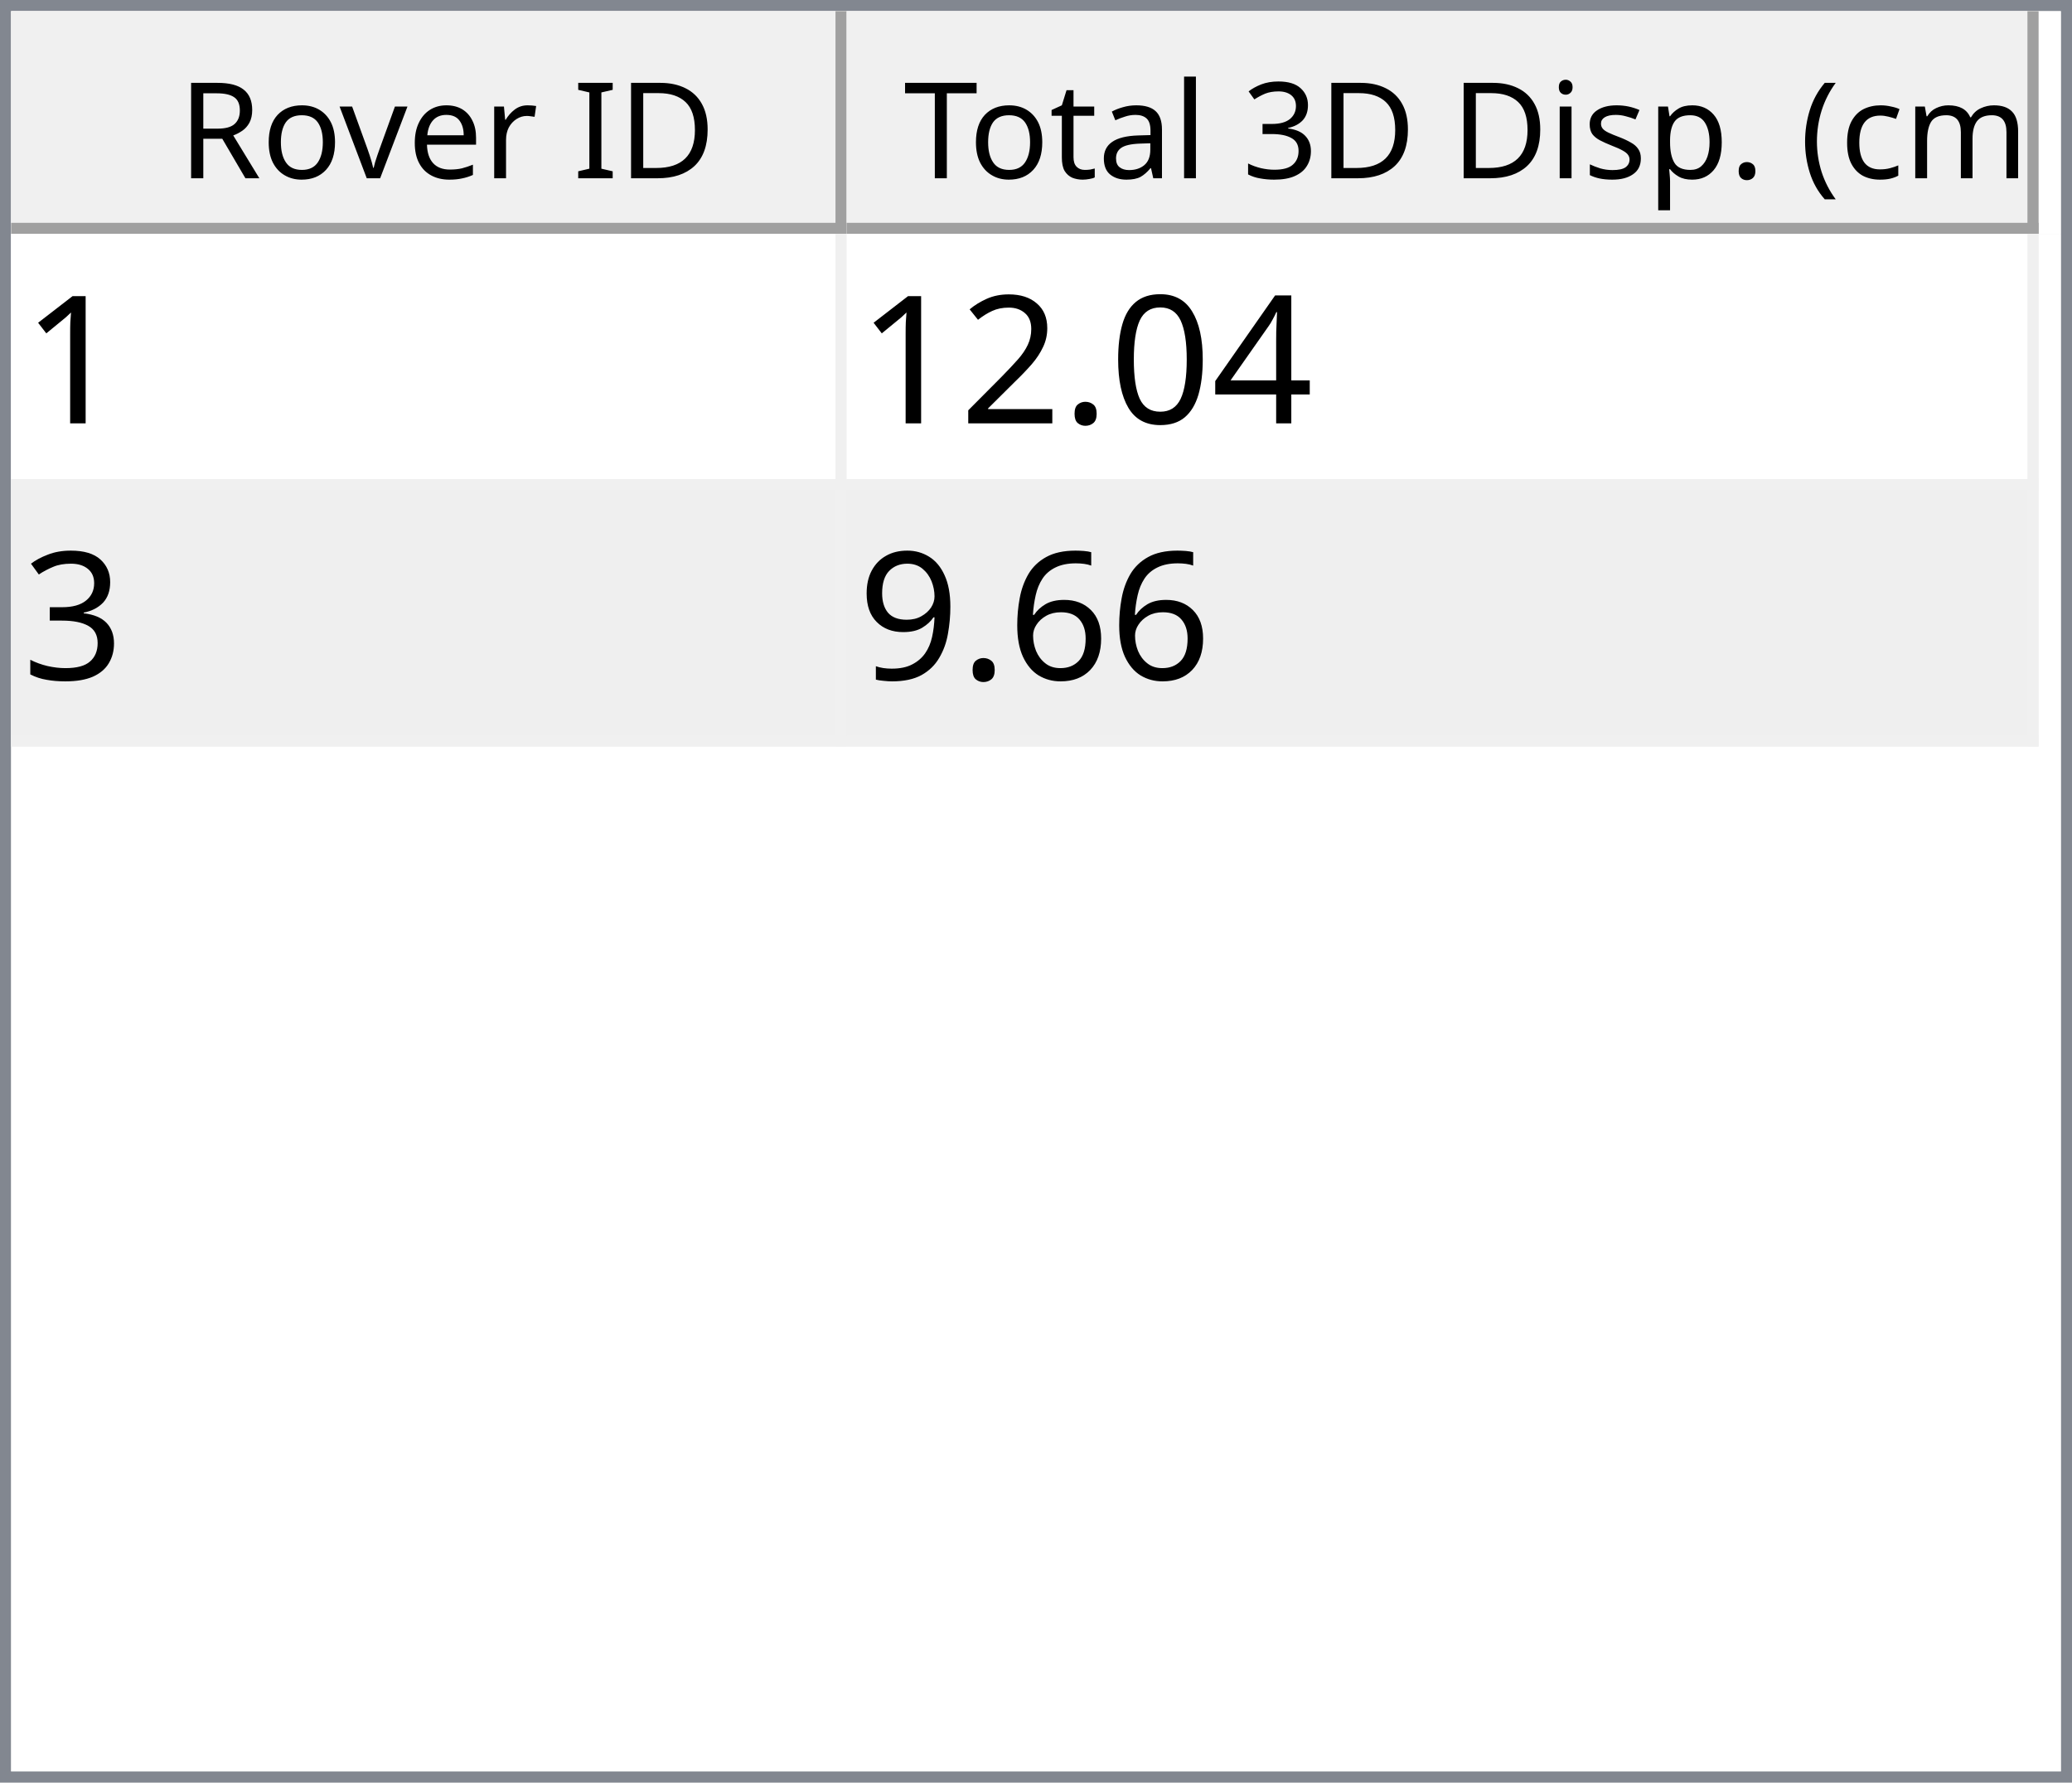
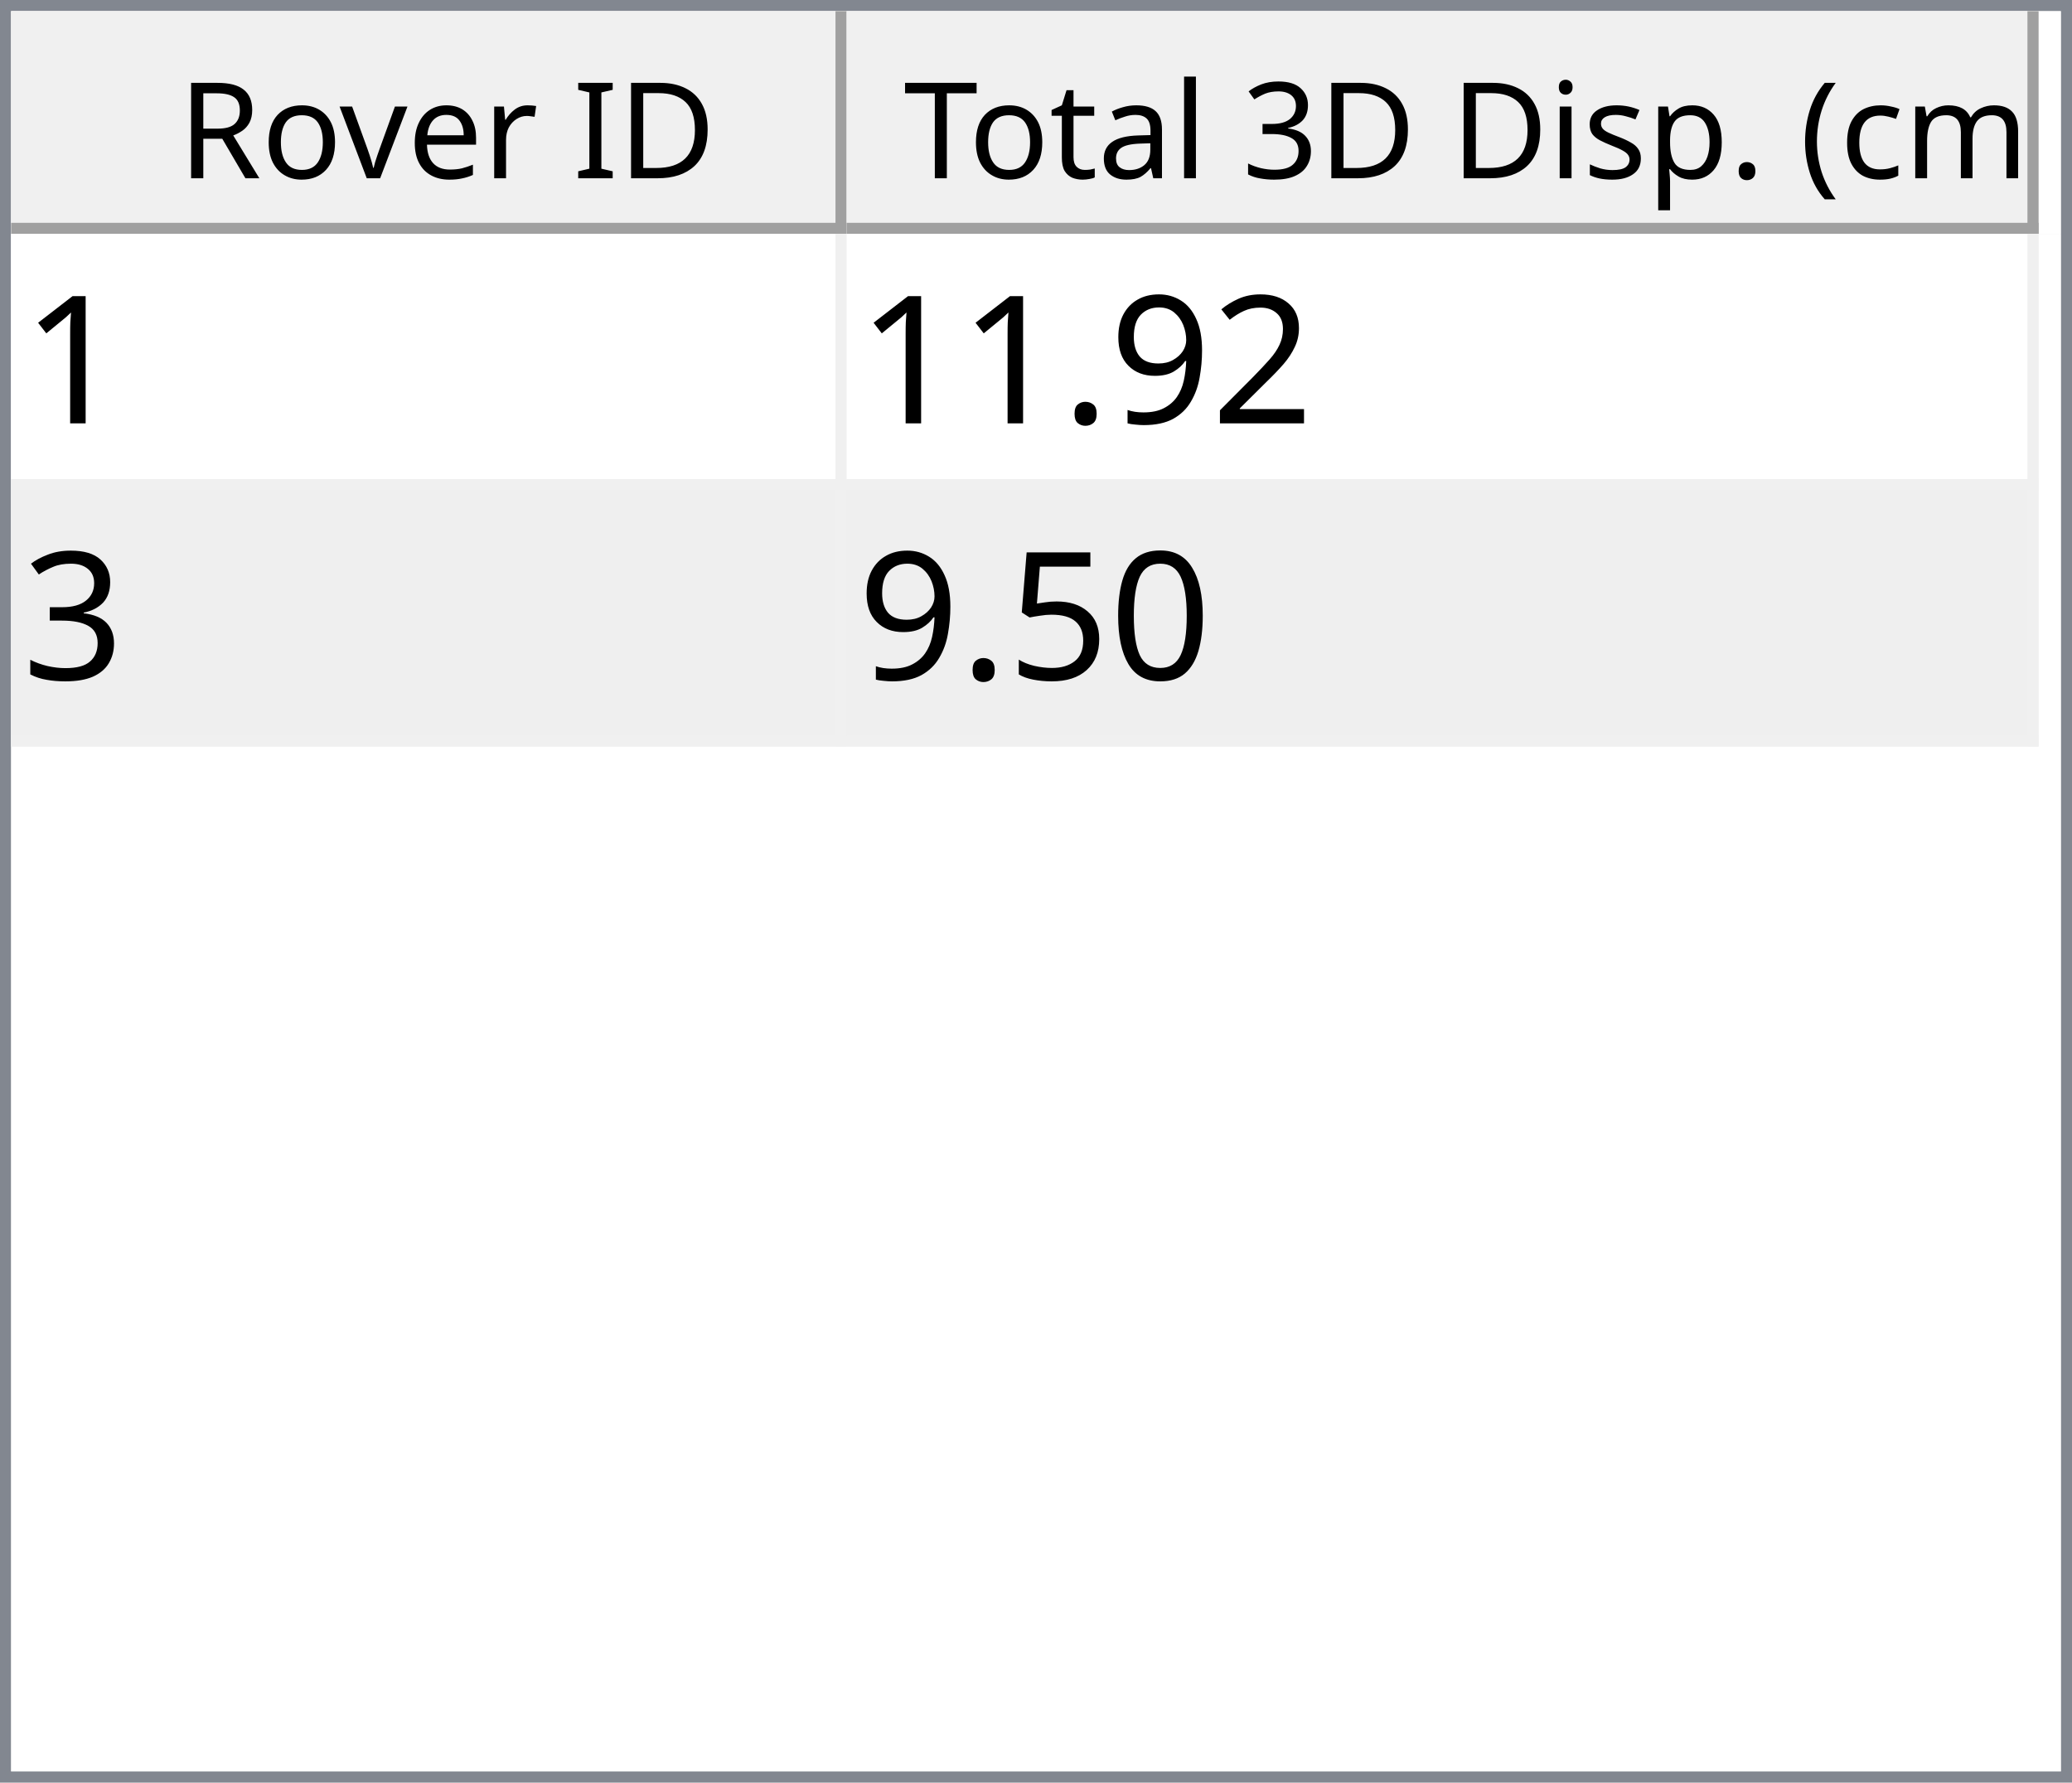
<svg xmlns="http://www.w3.org/2000/svg" style="fill-opacity:1; color-rendering:auto; color-interpolation:auto; text-rendering:auto; stroke:black; stroke-linecap:square; stroke-miterlimit:10; shape-rendering:auto; stroke-opacity:1; fill:black; stroke-dasharray:none; font-weight:normal; stroke-width:1; font-family:'Dialog'; font-style:normal; stroke-linejoin:miter; font-size:12px; stroke-dashoffset:0; image-rendering:auto;" width="186" height="160">
  <defs id="genericDefs" />
  <g>
    <defs id="defs1">
      <clipPath clipPathUnits="userSpaceOnUse" id="clipPath1">
        <path d="M0 0 L186 0 L186 160 L0 160 L0 0 Z" />
      </clipPath>
      <clipPath clipPathUnits="userSpaceOnUse" id="clipPath2">
        <path d="M0 0 L0 160 L186 160 L186 0 Z" />
      </clipPath>
      <clipPath clipPathUnits="userSpaceOnUse" id="clipPath3">
        <path d="M0 0 L0 20 L184 20 L184 0 Z" />
      </clipPath>
      <clipPath clipPathUnits="userSpaceOnUse" id="clipPath4">
        <path d="M0 0 L0 20 L75 20 L75 0 Z" />
      </clipPath>
      <clipPath clipPathUnits="userSpaceOnUse" id="clipPath5">
        <path d="M1 1 L1 19 L74 19 L74 1 Z" />
      </clipPath>
      <clipPath clipPathUnits="userSpaceOnUse" id="clipPath6">
        <path d="M0 0 L0 18 L73 18 L73 0 Z" />
      </clipPath>
      <clipPath clipPathUnits="userSpaceOnUse" id="clipPath7">
        <path d="M-0.5 -0.5 L-0.5 19.5 L74.5 19.5 L74.5 -0.5 Z" />
      </clipPath>
      <clipPath clipPathUnits="userSpaceOnUse" id="clipPath8">
        <path d="M0 0 L0 20 L107 20 L107 0 Z" />
      </clipPath>
      <clipPath clipPathUnits="userSpaceOnUse" id="clipPath9">
        <path d="M1 1 L1 19 L106 19 L106 1 Z" />
      </clipPath>
      <clipPath clipPathUnits="userSpaceOnUse" id="clipPath10">
        <path d="M0 0 L0 18 L105 18 L105 0 Z" />
      </clipPath>
      <clipPath clipPathUnits="userSpaceOnUse" id="clipPath11">
        <path d="M-0.5 -0.5 L-0.5 19.5 L106.5 19.5 L106.5 -0.5 Z" />
      </clipPath>
      <clipPath clipPathUnits="userSpaceOnUse" id="clipPath12">
        <path d="M0 0 L0 138 L184 138 L184 0 Z" />
      </clipPath>
      <clipPath clipPathUnits="userSpaceOnUse" id="clipPath13">
        <path d="M0 0 L0 46 L182 46 L182 0 Z" />
      </clipPath>
      <clipPath clipPathUnits="userSpaceOnUse" id="clipPath14">
        <path d="M-0.5 -0.5 L-0.5 45.5 L181.5 45.5 L181.5 -0.5 Z" />
      </clipPath>
      <clipPath clipPathUnits="userSpaceOnUse" id="clipPath15">
        <path d="M0 0 L0 22 L74 22 L74 0 Z" />
      </clipPath>
      <clipPath clipPathUnits="userSpaceOnUse" id="clipPath16">
        <path d="M0 0 L0 22 L106 22 L106 0 Z" />
      </clipPath>
      <font horiz-adv-x="64.551" id="font1">
        <font-face ascent="107.91" descent="25.098" units-per-em="100" style="font-style:normal; font-family:Segoe UI; font-weight:normal;" />
        <missing-glyph horiz-adv-x="64.551" d="M8.109 0 L8.109 68.266 L56.453 68.266 L56.453 0 L8.109 0 ZM15.328 7.234 L49.219 7.234 L49.219 61.031 L15.328 61.031 L15.328 7.234 Z" />
        <glyph unicode="D" horiz-adv-x="70.117" d="M9.188 0 L9.188 70.016 L28.516 70.016 Q65.531 70.016 65.531 35.891 Q65.531 19.672 55.25 9.836 Q44.969 0 27.734 0 L9.188 0 ZM17.391 62.594 L17.391 7.422 L27.828 7.422 Q41.609 7.422 49.273 14.797 Q56.938 22.172 56.938 35.688 Q56.938 62.594 28.328 62.594 L17.391 62.594 Z" />
        <glyph unicode="I" horiz-adv-x="26.611" d="M17.391 0 L9.188 0 L9.188 70.016 L17.391 70.016 L17.391 0 Z" />
        <glyph unicode=" " horiz-adv-x="27.393" d="" />
        <glyph unicode="r" horiz-adv-x="34.766" d="M34.188 41.891 Q32.078 43.5 28.125 43.5 Q23 43.5 19.555 38.672 Q16.109 33.844 16.109 25.484 L16.109 0 L8.109 0 L8.109 50 L16.109 50 L16.109 39.703 L16.312 39.703 Q18.016 44.969 21.531 47.922 Q25.047 50.875 29.391 50.875 Q32.516 50.875 34.188 50.203 L34.188 41.891 Z" />
        <glyph unicode="e" horiz-adv-x="52.295" d="M48.297 23 L12.984 23 Q13.188 14.656 17.484 10.109 Q21.781 5.562 29.297 5.562 Q37.75 5.562 44.828 11.141 L44.828 3.609 Q38.234 -1.172 27.391 -1.172 Q16.797 -1.172 10.742 5.641 Q4.688 12.453 4.688 24.812 Q4.688 36.469 11.305 43.82 Q17.922 51.172 27.734 51.172 Q37.547 51.172 42.922 44.828 Q48.297 38.484 48.297 27.203 L48.297 23 ZM40.094 29.781 Q40.047 36.719 36.75 40.578 Q33.453 44.438 27.594 44.438 Q21.922 44.438 17.969 40.383 Q14.016 36.328 13.094 29.781 L40.094 29.781 Z" />
        <glyph unicode="v" horiz-adv-x="47.9" d="M47.406 50 L27.484 0 L19.625 0 L0.688 50 L9.469 50 L22.172 13.672 Q23.578 9.672 23.922 6.688 L24.125 6.688 Q24.609 10.453 25.688 13.484 L38.969 50 L47.406 50 Z" />
        <glyph unicode="o" horiz-adv-x="58.594" d="M29 -1.172 Q17.922 -1.172 11.305 5.836 Q4.688 12.844 4.688 24.422 Q4.688 37.016 11.57 44.094 Q18.453 51.172 30.172 51.172 Q41.359 51.172 47.633 44.289 Q53.906 37.406 53.906 25.203 Q53.906 13.234 47.141 6.031 Q40.375 -1.172 29 -1.172 ZM29.594 44.438 Q21.875 44.438 17.383 39.188 Q12.891 33.938 12.891 24.703 Q12.891 15.828 17.43 10.695 Q21.969 5.562 29.594 5.562 Q37.359 5.562 41.531 10.594 Q45.703 15.625 45.703 24.906 Q45.703 34.281 41.531 39.359 Q37.359 44.438 29.594 44.438 Z" />
        <glyph unicode="R" horiz-adv-x="59.814" d="M59.375 0 L49.609 0 L37.891 19.625 Q36.281 22.359 34.766 24.289 Q33.25 26.219 31.664 27.438 Q30.078 28.656 28.25 29.219 Q26.422 29.781 24.125 29.781 L17.391 29.781 L17.391 0 L9.188 0 L9.188 70.016 L30.078 70.016 Q34.672 70.016 38.555 68.867 Q42.438 67.719 45.289 65.375 Q48.141 63.031 49.758 59.547 Q51.375 56.062 51.375 51.375 Q51.375 47.703 50.273 44.656 Q49.172 41.609 47.148 39.211 Q45.125 36.812 42.266 35.133 Q39.406 33.453 35.844 32.516 L35.844 32.328 Q37.594 31.547 38.891 30.547 Q40.188 29.547 41.359 28.18 Q42.531 26.812 43.68 25.078 Q44.828 23.344 46.234 21.047 L59.375 0 ZM17.391 62.594 L17.391 37.203 L28.516 37.203 Q31.594 37.203 34.203 38.133 Q36.812 39.062 38.719 40.797 Q40.625 42.531 41.703 45.047 Q42.781 47.562 42.781 50.688 Q42.781 56.297 39.141 59.445 Q35.5 62.594 28.609 62.594 L17.391 62.594 Z" />
        <glyph unicode=")" horiz-adv-x="30.176" d="M8.297 -15.922 L1.172 -15.922 Q16.406 2.344 16.406 26.812 Q16.406 51.469 1.078 70.016 L8.297 70.016 Q23.531 52.156 23.531 26.703 Q23.531 1.375 8.297 -15.922 Z" />
        <glyph unicode="m" horiz-adv-x="86.133" d="M79.109 0 L71.094 0 L71.094 28.719 Q71.094 37.016 68.531 40.727 Q65.969 44.438 59.906 44.438 Q54.781 44.438 51.195 39.75 Q47.609 35.062 47.609 28.516 L47.609 0 L39.594 0 L39.594 29.688 Q39.594 44.438 28.219 44.438 Q22.953 44.438 19.531 40.016 Q16.109 35.594 16.109 28.516 L16.109 0 L8.109 0 L8.109 50 L16.109 50 L16.109 42.094 L16.312 42.094 Q21.625 51.172 31.844 51.172 Q36.969 51.172 40.773 48.312 Q44.578 45.453 46 40.828 Q51.562 51.172 62.594 51.172 Q79.109 51.172 79.109 30.812 L79.109 0 Z" />
        <glyph unicode="c" horiz-adv-x="46.191" d="M42.188 2.297 Q36.422 -1.172 28.516 -1.172 Q17.828 -1.172 11.258 5.789 Q4.688 12.75 4.688 23.828 Q4.688 36.188 11.766 43.68 Q18.844 51.172 30.672 51.172 Q37.25 51.172 42.281 48.734 L42.281 40.531 Q36.719 44.438 30.375 44.438 Q22.703 44.438 17.797 38.945 Q12.891 33.453 12.891 24.516 Q12.891 15.719 17.508 10.641 Q22.125 5.562 29.891 5.562 Q36.422 5.562 42.188 9.906 L42.188 2.297 Z" />
        <glyph unicode="(" horiz-adv-x="30.176" d="M29.109 -15.922 L21.969 -15.922 Q6.844 1.375 6.844 26.703 Q6.844 52.156 21.969 70.016 L29.203 70.016 Q13.875 51.469 13.875 26.812 Q13.875 2.344 29.109 -15.922 Z" />
        <glyph unicode="." horiz-adv-x="21.68" d="M10.891 -1.078 Q8.641 -1.078 7.055 0.539 Q5.469 2.156 5.469 4.391 Q5.469 6.641 7.055 8.273 Q8.641 9.906 10.891 9.906 Q13.188 9.906 14.797 8.273 Q16.406 6.641 16.406 4.391 Q16.406 2.156 14.797 0.539 Q13.188 -1.078 10.891 -1.078 Z" />
        <glyph unicode="p" horiz-adv-x="58.789" d="M16.312 7.234 L16.109 7.234 L16.109 -23 L8.109 -23 L8.109 50 L16.109 50 L16.109 41.219 L16.312 41.219 Q22.219 51.172 33.594 51.172 Q43.266 51.172 48.688 44.461 Q54.109 37.75 54.109 26.469 Q54.109 13.922 48 6.375 Q41.891 -1.172 31.297 -1.172 Q21.578 -1.172 16.312 7.234 ZM16.109 27.391 L16.109 20.406 Q16.109 14.203 20.141 9.883 Q24.172 5.562 30.375 5.562 Q37.641 5.562 41.773 11.133 Q45.906 16.703 45.906 26.609 Q45.906 34.969 42.047 39.703 Q38.188 44.438 31.594 44.438 Q24.609 44.438 20.359 39.578 Q16.109 34.719 16.109 27.391 Z" />
        <glyph unicode="s" horiz-adv-x="42.432" d="M5.078 1.812 L5.078 10.406 Q11.625 5.562 19.484 5.562 Q30.031 5.562 30.031 12.594 Q30.031 14.594 29.125 15.992 Q28.219 17.391 26.68 18.461 Q25.141 19.531 23.07 20.383 Q21 21.234 18.609 22.172 Q15.281 23.484 12.766 24.828 Q10.25 26.172 8.57 27.859 Q6.891 29.547 6.031 31.695 Q5.172 33.844 5.172 36.719 Q5.172 40.234 6.789 42.945 Q8.406 45.656 11.086 47.484 Q13.766 49.312 17.211 50.242 Q20.656 51.172 24.312 51.172 Q30.812 51.172 35.938 48.922 L35.938 40.828 Q30.422 44.438 23.25 44.438 Q21 44.438 19.195 43.922 Q17.391 43.406 16.094 42.477 Q14.797 41.547 14.086 40.258 Q13.375 38.969 13.375 37.406 Q13.375 35.453 14.086 34.133 Q14.797 32.812 16.164 31.789 Q17.531 30.766 19.484 29.938 Q21.438 29.109 23.922 28.125 Q27.25 26.859 29.883 25.516 Q32.516 24.172 34.375 22.484 Q36.234 20.797 37.234 18.602 Q38.234 16.406 38.234 13.375 Q38.234 9.672 36.602 6.938 Q34.969 4.203 32.234 2.398 Q29.5 0.594 25.93 -0.289 Q22.359 -1.172 18.453 -1.172 Q10.75 -1.172 5.078 1.812 Z" />
        <glyph unicode="i" horiz-adv-x="24.219" d="M12.203 62.703 Q10.062 62.703 8.547 64.164 Q7.031 65.625 7.031 67.875 Q7.031 70.125 8.547 71.609 Q10.062 73.094 12.203 73.094 Q14.406 73.094 15.945 71.609 Q17.484 70.125 17.484 67.875 Q17.484 65.719 15.945 64.211 Q14.406 62.703 12.203 62.703 ZM16.109 0 L8.109 0 L8.109 50 L16.109 50 L16.109 0 Z" />
        <glyph unicode="3" horiz-adv-x="53.906" d="M46.531 19.828 Q46.531 15.094 44.75 11.211 Q42.969 7.328 39.719 4.57 Q36.469 1.812 31.93 0.297 Q27.391 -1.219 21.922 -1.219 Q11.922 -1.219 6 2.594 L6 11.188 Q13.094 5.609 22.219 5.609 Q25.875 5.609 28.828 6.539 Q31.781 7.469 33.906 9.227 Q36.031 10.984 37.18 13.477 Q38.328 15.969 38.328 19.094 Q38.328 32.812 18.797 32.812 L12.984 32.812 L12.984 39.594 L18.5 39.594 Q35.797 39.594 35.797 52.484 Q35.797 64.406 22.609 64.406 Q15.188 64.406 8.688 59.422 L8.688 67.188 Q15.375 71.188 24.609 71.188 Q29 71.188 32.57 69.969 Q36.141 68.75 38.68 66.555 Q41.219 64.359 42.609 61.281 Q44 58.203 44 54.5 Q44 40.672 30.031 36.719 L30.031 36.531 Q33.594 36.141 36.625 34.797 Q39.656 33.453 41.852 31.305 Q44.047 29.156 45.289 26.25 Q46.531 23.344 46.531 19.828 Z" />
        <glyph unicode="l" horiz-adv-x="24.219" d="M16.109 0 L8.109 0 L8.109 74.031 L16.109 74.031 L16.109 0 Z" />
        <glyph unicode="a" horiz-adv-x="50.879" d="M43.891 0 L35.891 0 L35.891 7.812 L35.688 7.812 Q30.469 -1.172 20.312 -1.172 Q12.844 -1.172 8.617 2.781 Q4.391 6.734 4.391 13.281 Q4.391 27.297 20.906 29.594 L35.891 31.688 Q35.891 44.438 25.594 44.438 Q16.547 44.438 9.281 38.281 L9.281 46.484 Q16.656 51.172 26.266 51.172 Q43.891 51.172 43.891 32.516 L43.891 0 ZM35.891 25.297 L23.828 23.641 Q18.266 22.859 15.43 20.875 Q12.594 18.891 12.594 13.875 Q12.594 10.203 15.211 7.883 Q17.828 5.562 22.172 5.562 Q28.125 5.562 32.008 9.742 Q35.891 13.922 35.891 20.312 L35.891 25.297 Z" />
        <glyph unicode="t" horiz-adv-x="33.887" d="M31.297 0.484 Q28.469 -1.078 23.828 -1.078 Q10.688 -1.078 10.688 13.578 L10.688 43.172 L2.094 43.172 L2.094 50 L10.688 50 L10.688 62.203 L18.703 64.797 L18.703 50 L31.297 50 L31.297 43.172 L18.703 43.172 L18.703 14.984 Q18.703 9.969 20.414 7.82 Q22.125 5.672 26.078 5.672 Q29.109 5.672 31.297 7.328 L31.297 0.484 Z" />
        <glyph unicode="T" horiz-adv-x="52.393" d="M50.594 62.594 L30.375 62.594 L30.375 0 L22.172 0 L22.172 62.594 L2 62.594 L2 70.016 L50.594 70.016 L50.594 62.594 Z" />
      </font>
      <font horiz-adv-x="75.0" id="font2">
        <font-face ascent="100.537" descent="21.973" units-per-em="100" style="font-style:normal; font-family:sans-serif; font-weight:normal;" />
        <missing-glyph horiz-adv-x="75.0" d="M12.5 0 L12.5 62.5 L62.5 62.5 L62.5 0 L12.5 0 ZM14.062 1.562 L60.938 1.562 L60.938 60.938 L14.062 60.938 L14.062 1.562 Z" />
        <glyph unicode="1" horiz-adv-x="55.615" d="M37.25 0 L28.469 0 L28.469 56 Q25.297 52.984 20.141 49.953 Q14.984 46.922 10.891 45.406 L10.891 53.906 Q18.266 57.375 23.781 62.305 Q29.297 67.234 31.594 71.875 L37.25 71.875 L37.25 0 Z" />
-         <glyph unicode="4" horiz-adv-x="55.615" d="M32.328 0 L32.328 17.141 L1.266 17.141 L1.266 25.203 L33.938 71.578 L41.109 71.578 L41.109 25.203 L50.781 25.203 L50.781 17.141 L41.109 17.141 L41.109 0 L32.328 0 ZM32.328 25.203 L32.328 57.469 L9.906 25.203 L32.328 25.203 Z" />
+         <glyph unicode="2" horiz-adv-x="55.615" d="M50.344 8.453 L50.344 0 L3.031 0 Q2.938 3.172 4.047 6.109 Q5.859 10.938 9.836 15.625 Q13.812 20.312 21.344 26.469 Q33.016 36.031 37.117 41.625 Q41.219 47.219 41.219 52.203 Q41.219 57.422 37.477 61.008 Q33.734 64.594 27.734 64.594 Q21.391 64.594 17.578 60.789 Q13.766 56.984 13.719 50.25 L4.688 51.172 Q5.609 61.281 11.664 66.578 Q17.719 71.875 27.938 71.875 Q38.234 71.875 44.242 66.164 Q50.25 60.453 50.25 52 Q50.25 47.703 48.492 43.555 Q46.734 39.406 42.656 34.812 Q38.578 30.219 29.109 22.219 Q21.188 15.578 18.945 13.211 Q16.703 10.844 15.234 8.453 L50.344 8.453 Z" />
+         <glyph unicode="9" horiz-adv-x="55.615" d="M5.469 16.547 L13.922 17.328 Q14.984 11.375 18.016 8.688 Q21.047 6 25.781 6 Q29.828 6 32.883 7.859 Q35.938 9.719 37.891 12.82 Q39.844 15.922 41.164 21.195 Q42.484 26.469 42.484 31.938 Q42.484 32.516 42.438 33.688 Q39.797 29.5 35.234 26.883 Q30.672 24.266 25.344 24.266 Q16.453 24.266 10.305 30.711 Q4.156 37.156 4.156 47.703 Q4.156 58.594 10.578 65.234 Q17 71.875 26.656 71.875 Q33.641 71.875 39.43 68.117 Q45.219 64.359 48.219 57.398 Q51.219 50.438 51.219 37.25 Q51.219 23.531 48.242 15.406 Q45.266 7.281 39.383 3.031 Q33.5 -1.219 25.594 -1.219 Q17.188 -1.219 11.867 3.445 Q6.547 8.109 5.469 16.547 ZM41.453 48.141 Q41.453 55.719 37.43 60.156 Q33.406 64.594 27.734 64.594 Q21.875 64.594 17.531 59.812 Q13.188 55.031 13.188 47.406 Q13.188 40.578 17.312 36.305 Q21.438 32.031 27.484 32.031 Q33.594 32.031 37.523 36.305 Q41.453 40.578 41.453 48.141 Z" />
+         <glyph unicode="." horiz-adv-x="27.783" d="M9.078 0 L9.078 10.016 L19.094 10.016 L19.094 0 L9.078 0 Z" />
+         <glyph unicode="3" horiz-adv-x="55.615" d="M4.203 18.891 L12.984 20.062 Q14.5 12.594 18.141 9.297 Q21.781 6 27 6 Q33.203 6 37.477 10.297 Q41.75 14.594 41.75 20.953 Q41.75 27 37.797 30.93 Q33.844 34.859 27.734 34.859 Q25.25 34.859 21.531 33.891 L22.516 41.609 Q23.391 41.5 23.922 41.5 Q29.547 41.5 34.039 44.43 Q38.531 47.359 38.531 53.469 Q38.531 58.297 35.258 61.477 Q31.984 64.656 26.812 64.656 Q21.688 64.656 18.266 61.43 Q14.844 58.203 13.875 51.766 L5.078 53.328 Q6.688 62.156 12.398 67.016 Q18.109 71.875 26.609 71.875 Q32.469 71.875 37.398 69.359 Q42.328 66.844 44.945 62.5 Q47.562 58.156 47.562 53.266 Q47.562 48.641 45.07 44.828 Q42.578 41.016 37.703 38.766 Q44.047 37.312 47.562 32.695 Q51.078 28.078 51.078 21.141 Q51.078 11.766 44.242 5.25 Q37.406 -1.266 26.953 -1.266 Q17.531 -1.266 11.305 4.352 Q5.078 9.969 4.203 18.891 Z" />
        <glyph unicode="0" horiz-adv-x="55.615" d="M4.156 35.297 Q4.156 48 6.766 55.742 Q9.375 63.484 14.523 67.68 Q19.672 71.875 27.484 71.875 Q33.25 71.875 37.594 69.555 Q41.938 67.234 44.773 62.867 Q47.609 58.5 49.219 52.227 Q50.828 45.953 50.828 35.297 Q50.828 22.703 48.242 14.969 Q45.656 7.234 40.508 3.008 Q35.359 -1.219 27.484 -1.219 Q17.141 -1.219 11.234 6.203 Q4.156 15.141 4.156 35.297 ZM13.188 35.297 Q13.188 17.672 17.312 11.836 Q21.438 6 27.484 6 Q33.547 6 37.672 11.859 Q41.797 17.719 41.797 35.297 Q41.797 52.984 37.672 58.789 Q33.547 64.594 27.391 64.594 Q21.344 64.594 17.719 59.469 Q13.188 52.938 13.188 35.297 Z" />
-         <glyph unicode="." horiz-adv-x="27.783" d="M9.078 0 L9.078 10.016 L19.094 10.016 L19.094 0 L9.078 0 Z" />
-         <glyph unicode="2" horiz-adv-x="55.615" d="M50.344 8.453 L50.344 0 L3.031 0 Q2.938 3.172 4.047 6.109 Q5.859 10.938 9.836 15.625 Q13.812 20.312 21.344 26.469 Q33.016 36.031 37.117 41.625 Q41.219 47.219 41.219 52.203 Q41.219 57.422 37.477 61.008 Q33.734 64.594 27.734 64.594 Q21.391 64.594 17.578 60.789 Q13.766 56.984 13.719 50.25 L4.688 51.172 Q5.609 61.281 11.664 66.578 Q17.719 71.875 27.938 71.875 Q38.234 71.875 44.242 66.164 Q50.25 60.453 50.25 52 Q50.25 47.703 48.492 43.555 Q46.734 39.406 42.656 34.812 Q38.578 30.219 29.109 22.219 Q21.188 15.578 18.945 13.211 Q16.703 10.844 15.234 8.453 L50.344 8.453 Z" />
-         <glyph unicode="3" horiz-adv-x="55.615" d="M4.203 18.891 L12.984 20.062 Q14.5 12.594 18.141 9.297 Q21.781 6 27 6 Q33.203 6 37.477 10.297 Q41.75 14.594 41.75 20.953 Q41.75 27 37.797 30.93 Q33.844 34.859 27.734 34.859 Q25.25 34.859 21.531 33.891 L22.516 41.609 Q23.391 41.5 23.922 41.5 Q29.547 41.5 34.039 44.43 Q38.531 47.359 38.531 53.469 Q38.531 58.297 35.258 61.477 Q31.984 64.656 26.812 64.656 Q21.688 64.656 18.266 61.43 Q14.844 58.203 13.875 51.766 L5.078 53.328 Q6.688 62.156 12.398 67.016 Q18.109 71.875 26.609 71.875 Q32.469 71.875 37.398 69.359 Q42.328 66.844 44.945 62.5 Q47.562 58.156 47.562 53.266 Q47.562 48.641 45.07 44.828 Q42.578 41.016 37.703 38.766 Q44.047 37.312 47.562 32.695 Q51.078 28.078 51.078 21.141 Q51.078 11.766 44.242 5.25 Q37.406 -1.266 26.953 -1.266 Q17.531 -1.266 11.305 4.352 Q5.078 9.969 4.203 18.891 Z" />
-         <glyph unicode="6" horiz-adv-x="55.615" d="M49.75 54.047 L41.016 53.375 Q39.844 58.547 37.703 60.891 Q34.125 64.656 28.906 64.656 Q24.703 64.656 21.531 62.312 Q17.391 59.281 14.992 53.469 Q12.594 47.656 12.5 36.922 Q15.672 41.75 20.266 44.094 Q24.859 46.438 29.891 46.438 Q38.672 46.438 44.852 39.969 Q51.031 33.5 51.031 23.25 Q51.031 16.5 48.125 10.719 Q45.219 4.938 40.141 1.859 Q35.062 -1.219 28.609 -1.219 Q17.625 -1.219 10.695 6.859 Q3.766 14.938 3.766 33.5 Q3.766 54.25 11.422 63.672 Q18.109 71.875 29.438 71.875 Q37.891 71.875 43.289 67.141 Q48.688 62.406 49.75 54.047 ZM13.875 23.188 Q13.875 18.656 15.797 14.508 Q17.719 10.359 21.188 8.18 Q24.656 6 28.469 6 Q34.031 6 38.039 10.492 Q42.047 14.984 42.047 22.703 Q42.047 30.125 38.086 34.398 Q34.125 38.672 28.125 38.672 Q22.172 38.672 18.023 34.398 Q13.875 30.125 13.875 23.188 Z" />
-         <glyph unicode="9" horiz-adv-x="55.615" d="M5.469 16.547 L13.922 17.328 Q14.984 11.375 18.016 8.688 Q21.047 6 25.781 6 Q29.828 6 32.883 7.859 Q35.938 9.719 37.891 12.82 Q39.844 15.922 41.164 21.195 Q42.484 26.469 42.484 31.938 Q42.484 32.516 42.438 33.688 Q39.797 29.5 35.234 26.883 Q30.672 24.266 25.344 24.266 Q16.453 24.266 10.305 30.711 Q4.156 37.156 4.156 47.703 Q4.156 58.594 10.578 65.234 Q17 71.875 26.656 71.875 Q33.641 71.875 39.43 68.117 Q45.219 64.359 48.219 57.398 Q51.219 50.438 51.219 37.25 Q51.219 23.531 48.242 15.406 Q45.266 7.281 39.383 3.031 Q33.5 -1.219 25.594 -1.219 Q17.188 -1.219 11.867 3.445 Q6.547 8.109 5.469 16.547 ZM41.453 48.141 Q41.453 55.719 37.43 60.156 Q33.406 64.594 27.734 64.594 Q21.875 64.594 17.531 59.812 Q13.188 55.031 13.188 47.406 Q13.188 40.578 17.312 36.305 Q21.438 32.031 27.484 32.031 Q33.594 32.031 37.523 36.305 Q41.453 40.578 41.453 48.141 Z" />
+         <glyph unicode="5" horiz-adv-x="55.615" d="M4.156 18.75 L13.375 19.531 Q14.406 12.797 18.141 9.398 Q21.875 6 27.156 6 Q33.5 6 37.891 10.789 Q42.281 15.578 42.281 23.484 Q42.281 31 38.062 35.352 Q33.844 39.703 27 39.703 Q22.75 39.703 19.336 37.773 Q15.922 35.844 13.969 32.766 L5.719 33.844 L12.641 70.609 L48.25 70.609 L48.25 62.203 L19.672 62.203 L15.828 42.969 Q22.266 47.469 29.344 47.469 Q38.719 47.469 45.164 40.969 Q51.609 34.469 51.609 24.266 Q51.609 14.547 45.953 7.469 Q39.062 -1.219 27.156 -1.219 Q17.391 -1.219 11.211 4.25 Q5.031 9.719 4.156 18.75 Z" />
      </font>
    </defs>
    <g style="fill:white; stroke:white;">
      <rect x="0" y="0" width="186" style="clip-path:url(#clipPath1); stroke:none;" height="160" />
    </g>
    <g style="fill:white; text-rendering:optimizeSpeed; color-rendering:optimizeSpeed; image-rendering:optimizeSpeed; shape-rendering:crispEdges; stroke:white; color-interpolation:sRGB;">
      <rect x="0" width="186" height="160" y="0" style="stroke:none;" />
      <path style="stroke:none;" d="M0 160 L186 160 L186 0 L0 0 Z" />
    </g>
    <g style="fill:rgb(240,240,240); font-family:'Segoe UI'; stroke:rgb(240,240,240);">
      <rect x="0" y="0" width="186" style="clip-path:url(#clipPath2); stroke:none;" height="160" />
    </g>
    <g style="fill:rgb(130,135,144); font-family:'Segoe UI'; stroke:rgb(130,135,144);">
      <path d="M0 0 L186 0 L186 160 L0 160 L0 0 ZM1 1 L185 1 L185 159 L1 159 L1 1 Z" style="fill-rule:evenodd; clip-path:url(#clipPath2); stroke:none;" />
    </g>
    <g style="fill:white; font-family:'Segoe UI'; stroke:white;" transform="translate(1,1)">
      <rect x="0" y="0" width="184" style="clip-path:url(#clipPath3); stroke:none;" height="20" />
    </g>
    <g style="fill:rgb(240,240,240); font-family:'Segoe UI'; stroke:rgb(240,240,240);" transform="translate(1,1)">
      <rect x="0" y="0" width="75" style="clip-path:url(#clipPath4); stroke:none;" height="20" />
    </g>
    <g style="font-family:'Segoe UI';" transform="translate(2,2)">
      <text x="14" xml:space="preserve" y="14" style="clip-path:url(#clipPath6); stroke:none;">Rover ID</text>
    </g>
    <g style="fill:rgb(160,160,160); font-family:'Segoe UI'; stroke:rgb(160,160,160); stroke-linejoin:bevel;" transform="translate(1.5,1.5)">
      <line x1="74" x2="74" y1="0" style="fill:none; clip-path:url(#clipPath7);" y2="19" />
    </g>
    <g style="fill:rgb(160,160,160); font-family:'Segoe UI'; stroke:rgb(160,160,160); stroke-linejoin:bevel;" transform="matrix(1,0,0,1,1,1) translate(0.5,0.5)">
      <line x1="0" x2="74" y1="19" style="fill:none; clip-path:url(#clipPath7);" y2="19" />
    </g>
    <g style="fill:rgb(240,240,240); font-family:'Segoe UI'; stroke:rgb(240,240,240);" transform="translate(76,1)">
      <rect x="0" y="0" width="107" style="clip-path:url(#clipPath8); stroke:none;" height="20" />
    </g>
    <g style="font-family:'Segoe UI';" transform="translate(77,2)">
      <text x="1" xml:space="preserve" y="14" style="clip-path:url(#clipPath10); stroke:none;"> Total 3D Disp. (cm)</text>
    </g>
    <g style="fill:rgb(160,160,160); font-family:'Segoe UI'; stroke:rgb(160,160,160); stroke-linejoin:bevel;" transform="translate(76.5,1.5)">
      <line x1="106" x2="106" y1="0" style="fill:none; clip-path:url(#clipPath11);" y2="19" />
    </g>
    <g style="fill:rgb(160,160,160); font-family:'Segoe UI'; stroke:rgb(160,160,160); stroke-linejoin:bevel;" transform="matrix(1,0,0,1,76,1) translate(0.5,0.5)">
      <line x1="0" x2="106" y1="19" style="fill:none; clip-path:url(#clipPath11);" y2="19" />
    </g>
    <g style="fill:white; font-family:'Segoe UI'; stroke:white;" transform="translate(1,21)">
      <rect x="0" y="0" width="184" style="clip-path:url(#clipPath12); stroke:none;" height="138" />
    </g>
    <g style="fill:rgb(240,240,240); font-size:16px; font-family:sans-serif; stroke:rgb(240,240,240);" transform="translate(1,21)">
      <rect x="0" y="0" width="182" style="clip-path:url(#clipPath13); stroke:none;" height="46" />
      <line transform="translate(0.5,0.5)" x1="0" x2="181" y1="22" style="clip-path:url(#clipPath14); fill:none; stroke-linejoin:bevel;" y2="22" />
    </g>
    <g transform="matrix(1,0,0,1,1,21) translate(0.5,0.5)" style="fill:rgb(240,240,240); font-size:16px; font-family:sans-serif; stroke:rgb(240,240,240); stroke-linejoin:bevel;">
      <line x1="0" x2="181" y1="45" style="fill:none; clip-path:url(#clipPath14);" y2="45" />
    </g>
    <g transform="matrix(1,0,0,1,1,21) translate(0.5,0.5)" style="fill:rgb(240,240,240); font-size:16px; font-family:sans-serif; stroke:rgb(240,240,240); stroke-linejoin:bevel;">
      <line x1="74" x2="74" y1="0" style="fill:none; clip-path:url(#clipPath14);" y2="45" />
    </g>
    <g transform="matrix(1,0,0,1,1,21) translate(0.5,0.5)" style="fill:rgb(240,240,240); font-size:16px; font-family:sans-serif; stroke:rgb(240,240,240); stroke-linejoin:bevel;">
      <line x1="181" x2="181" y1="0" style="fill:none; clip-path:url(#clipPath14);" y2="45" />
    </g>
    <g style="fill:white; font-size:16px; font-family:sans-serif; stroke:white;" transform="matrix(1,0,0,1,1,21)">
      <rect x="0" y="0" width="74" style="clip-path:url(#clipPath15); stroke:none;" height="22" />
      <text x="1" y="17" style="fill:black; clip-path:url(#clipPath15); stroke:none;" xml:space="preserve">1</text>
    </g>
    <g style="fill:white; font-size:16px; font-family:sans-serif; stroke:white;" transform="matrix(1,0,0,1,1,21) translate(75,0)">
      <rect x="0" y="0" width="106" style="clip-path:url(#clipPath16); stroke:none;" height="22" />
-       <text x="1" y="17" style="fill:black; clip-path:url(#clipPath16); stroke:none;" xml:space="preserve">12.04</text>
+       <text x="1" y="17" style="fill:black; clip-path:url(#clipPath16); stroke:none;" xml:space="preserve">11.92</text>
    </g>
    <g style="fill:rgb(239,239,239); font-size:16px; font-family:sans-serif; stroke:rgb(239,239,239);" transform="matrix(1,0,0,1,1,21) translate(0,23)">
      <rect x="0" y="0" width="74" style="clip-path:url(#clipPath15); stroke:none;" height="22" />
      <text x="1" y="17" style="fill:black; clip-path:url(#clipPath15); stroke:none;" xml:space="preserve">3</text>
    </g>
    <g style="fill:rgb(239,239,239); font-size:16px; font-family:sans-serif; stroke:rgb(239,239,239);" transform="matrix(1,0,0,1,1,21) translate(75,23)">
      <rect x="0" y="0" width="106" style="clip-path:url(#clipPath16); stroke:none;" height="22" />
-       <text x="1" y="17" style="fill:black; clip-path:url(#clipPath16); stroke:none;" xml:space="preserve">9.66</text>
+       <text x="1" y="17" style="fill:black; clip-path:url(#clipPath16); stroke:none;" xml:space="preserve">9.50</text>
    </g>
  </g>
</svg>
